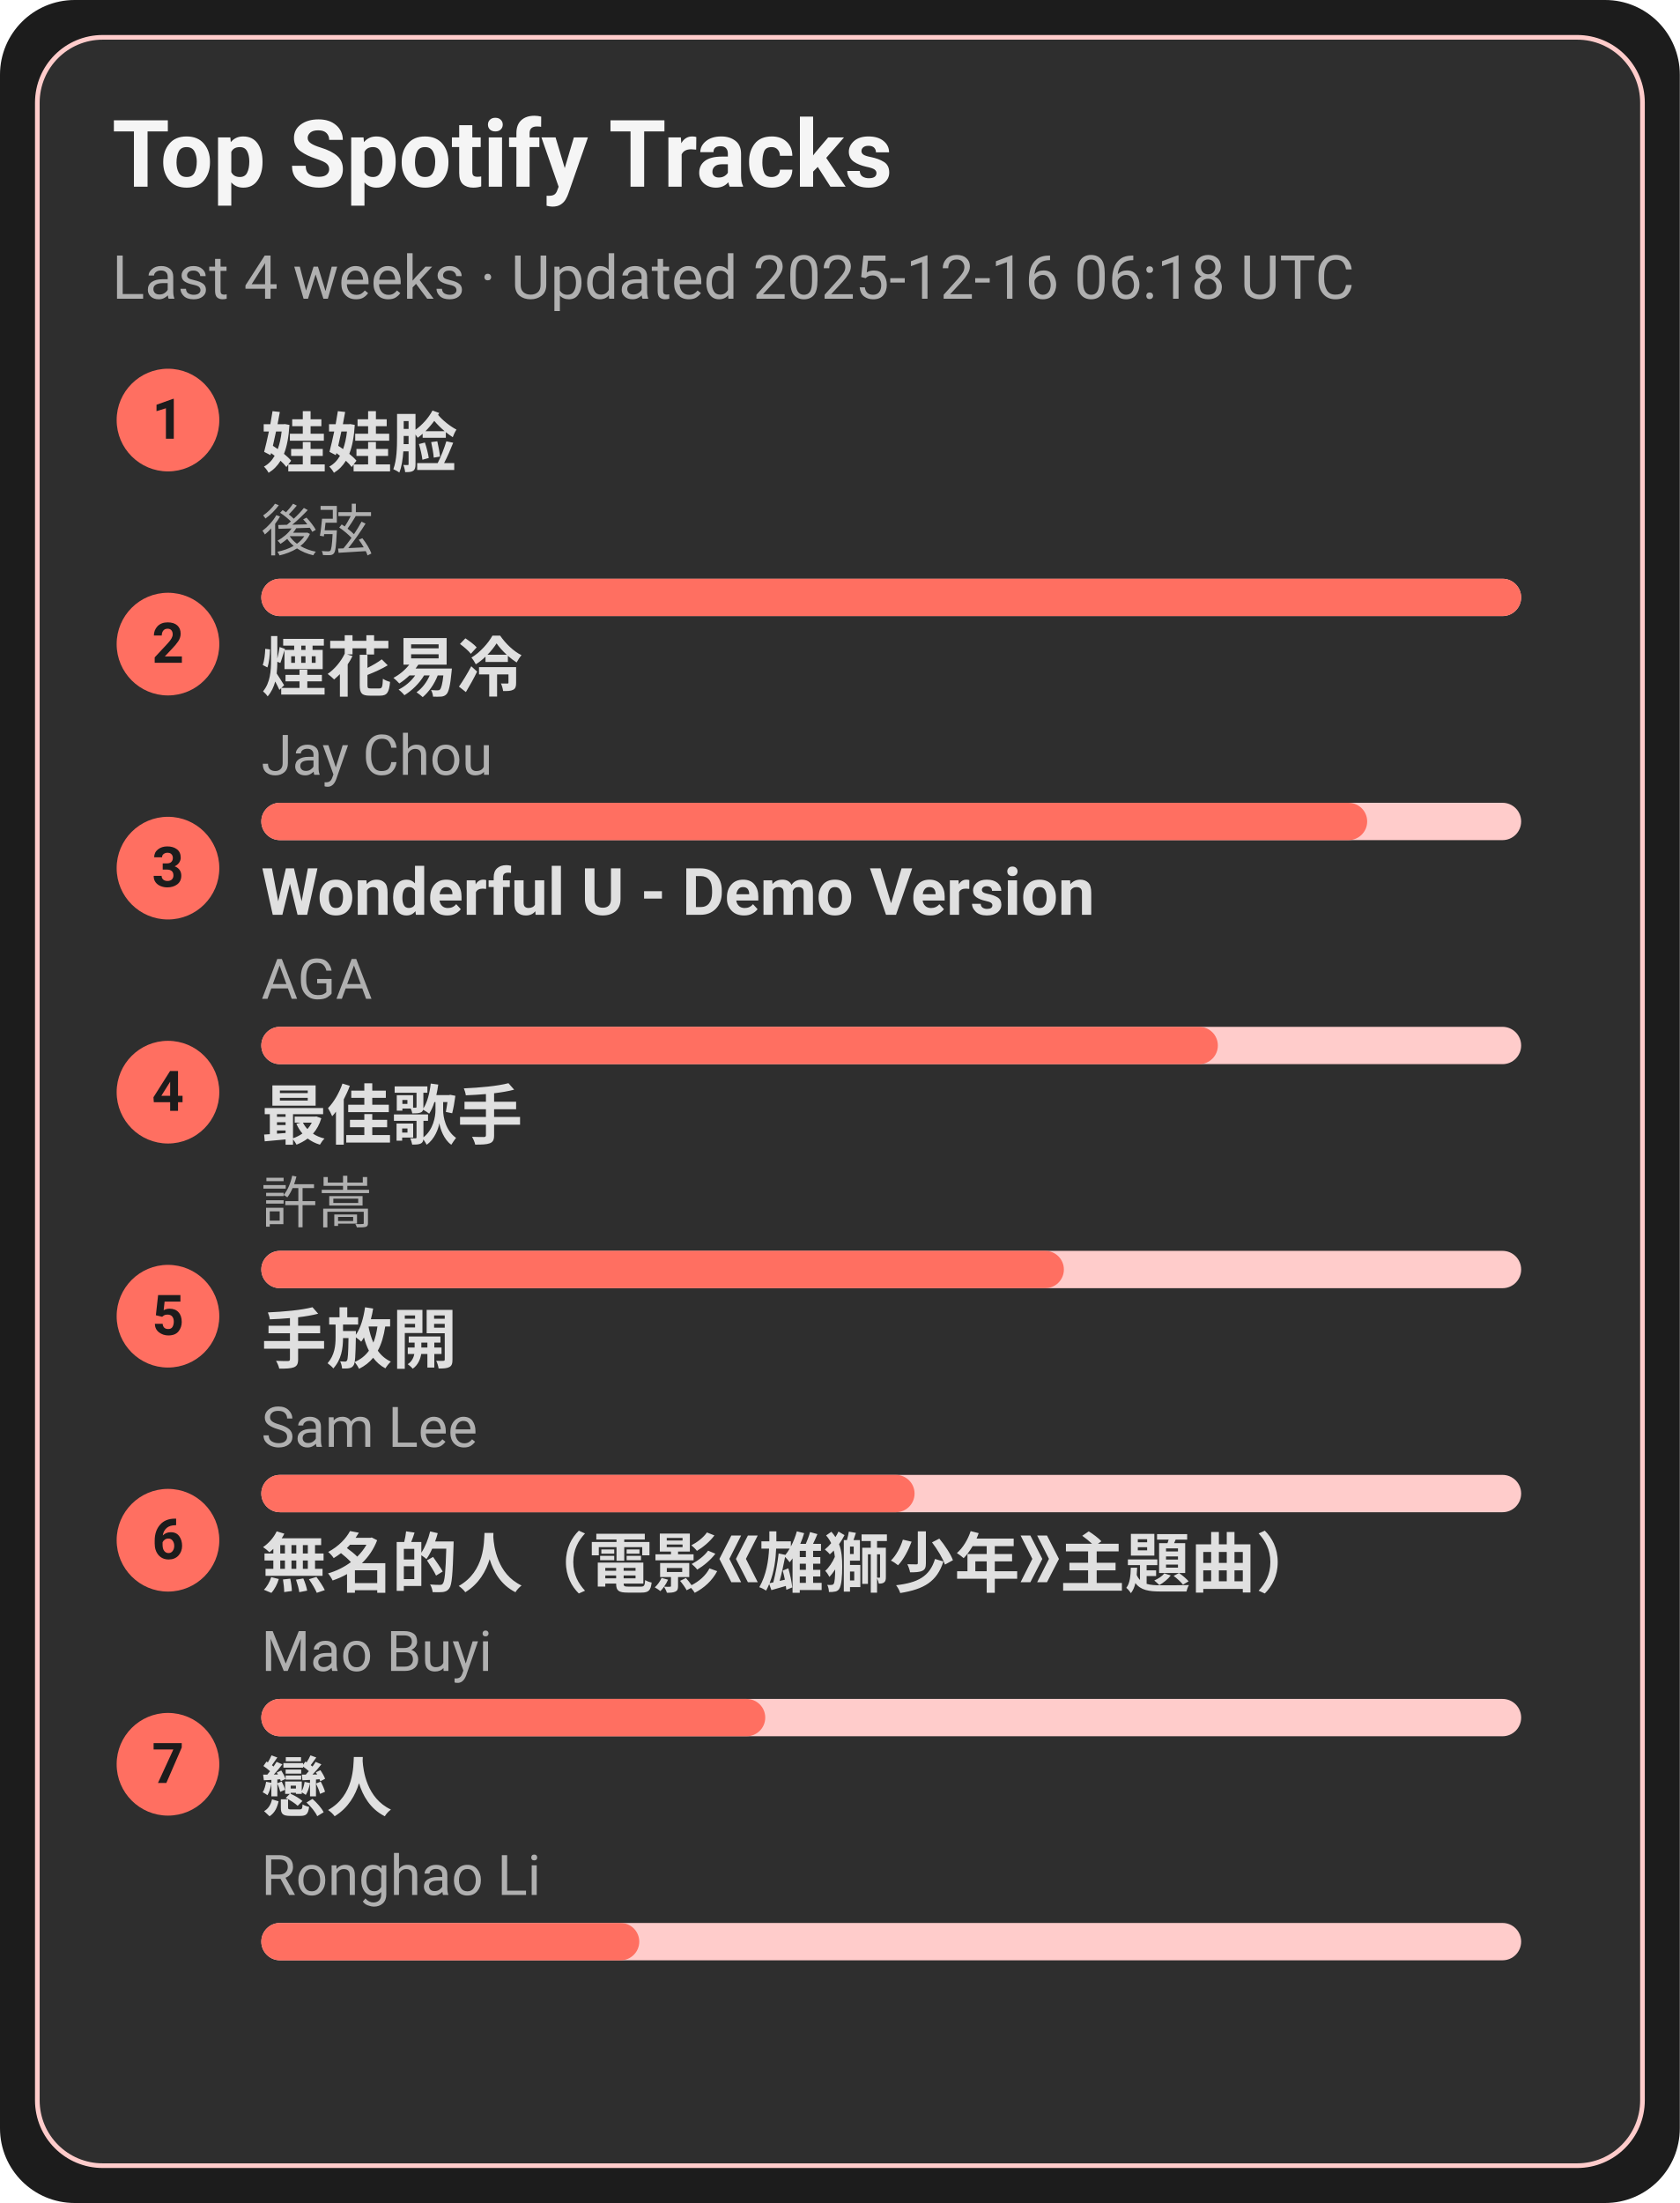
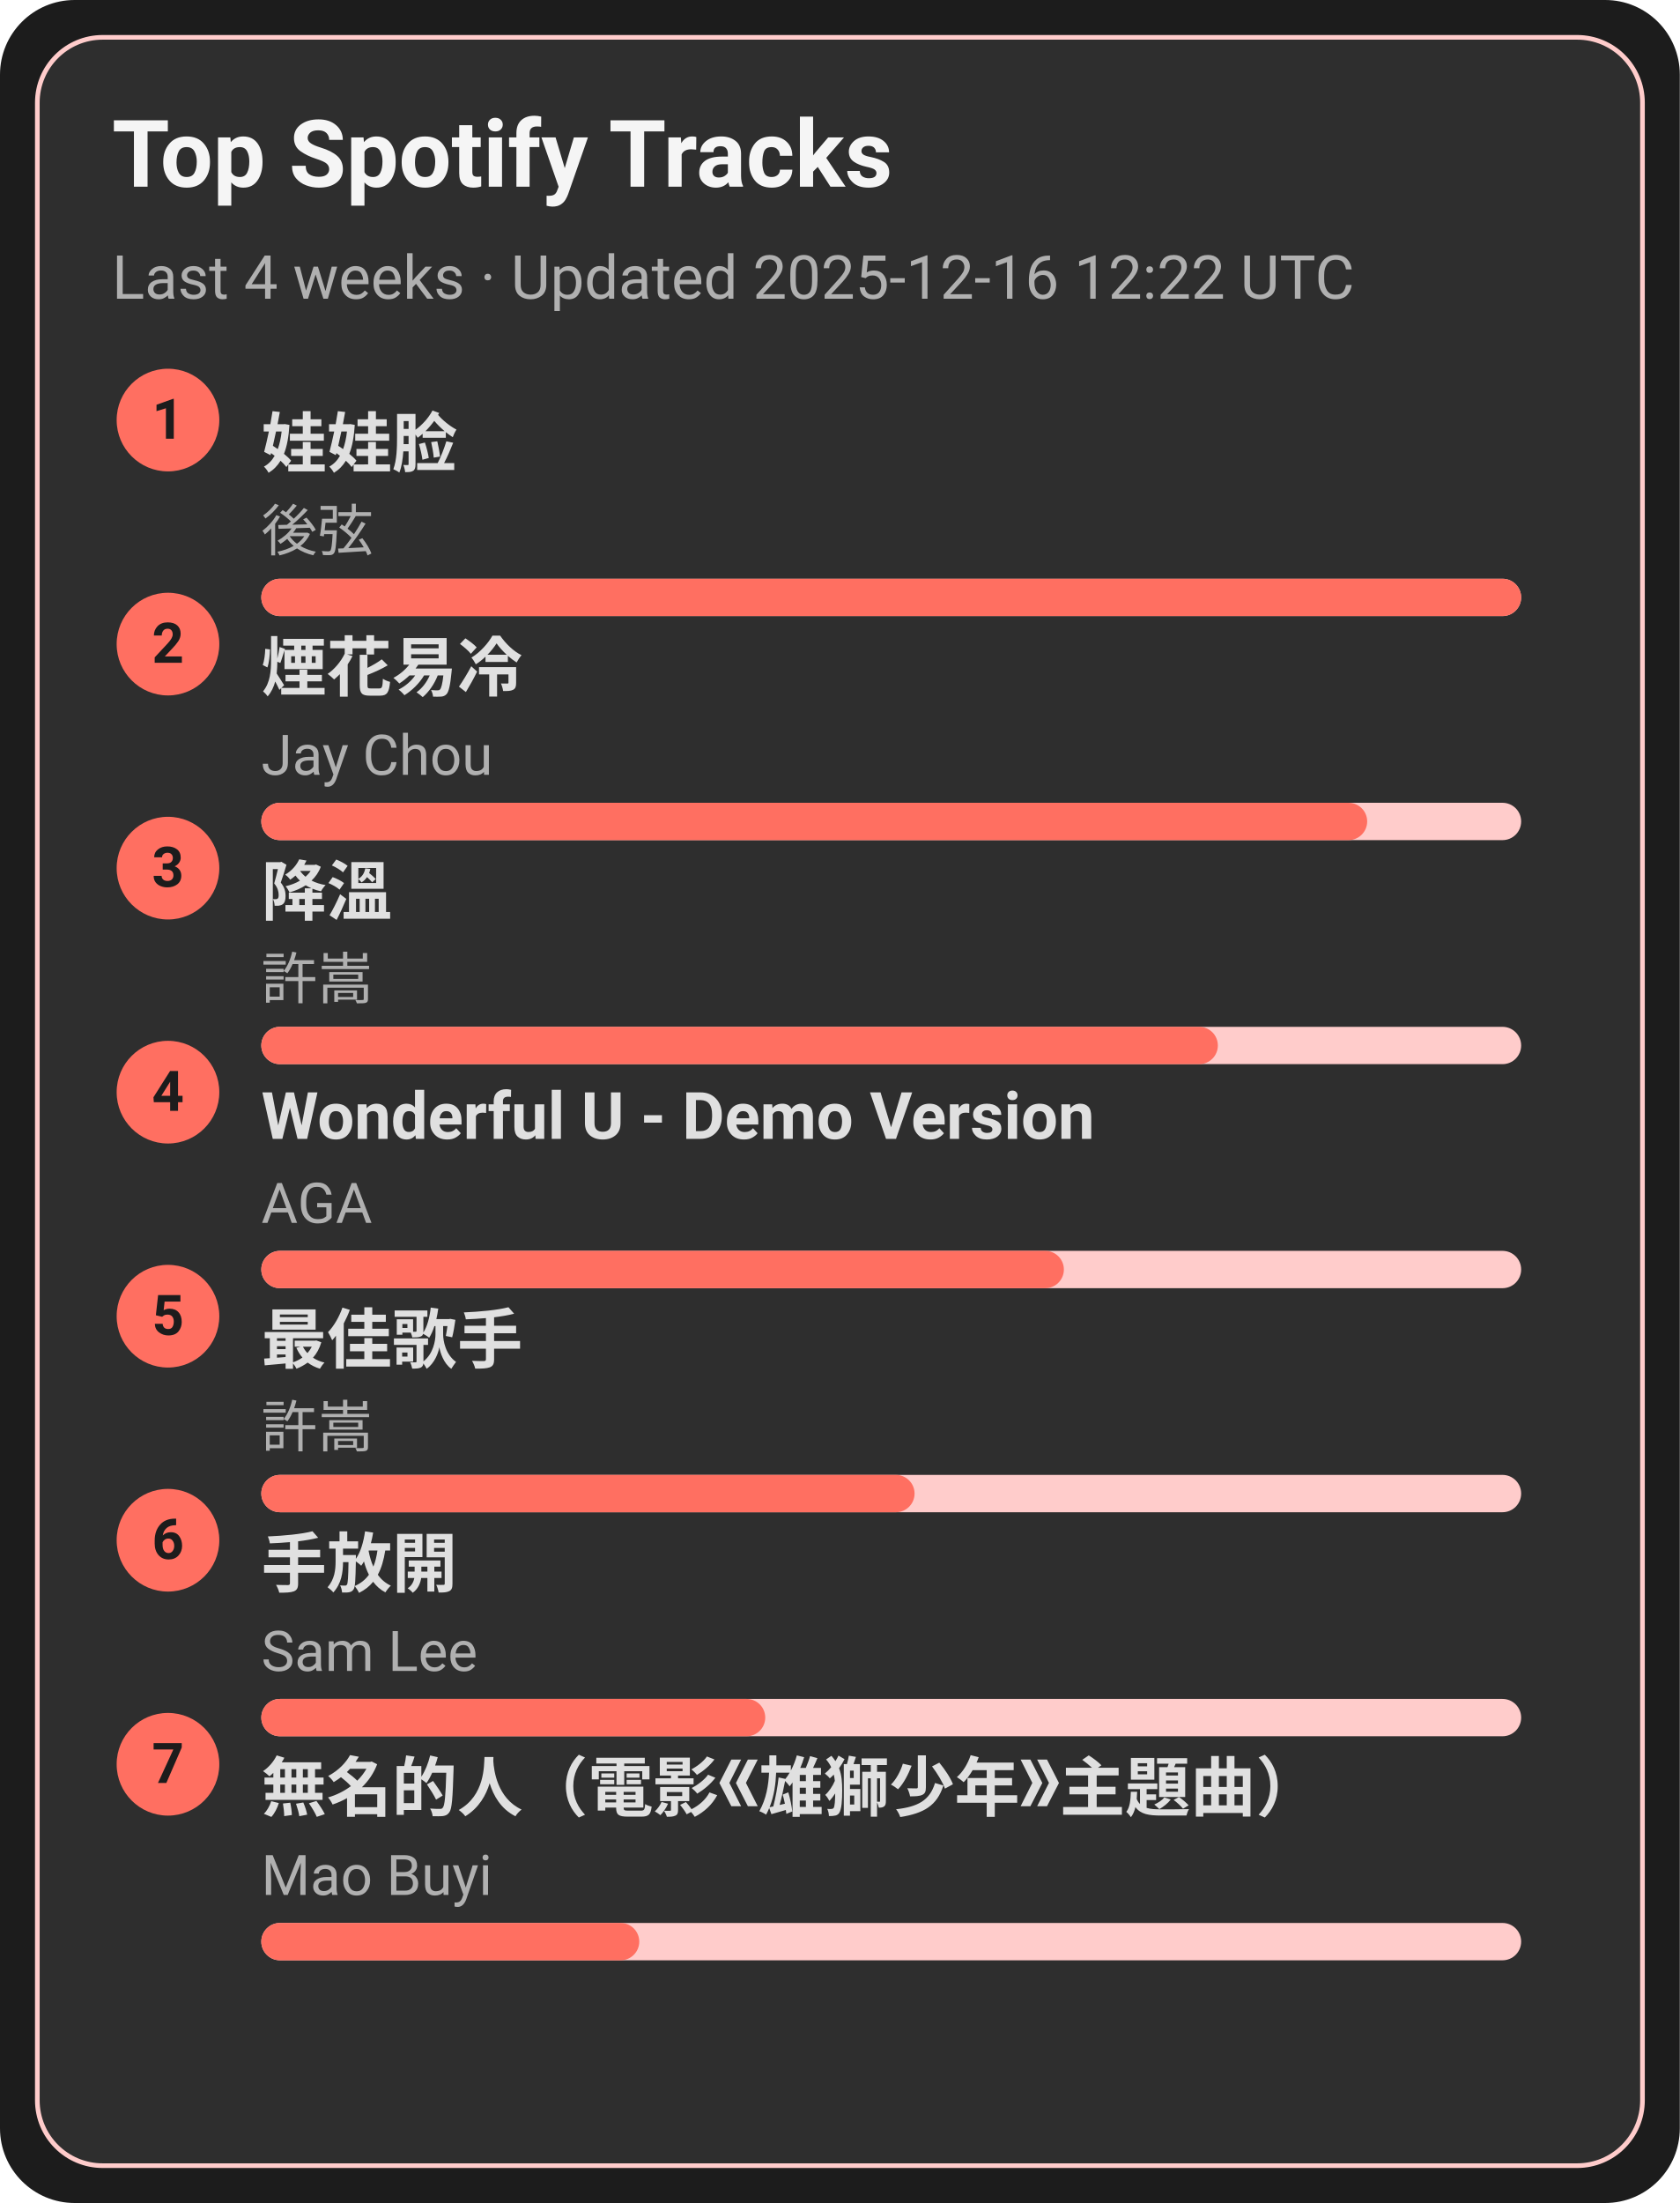
<svg xmlns="http://www.w3.org/2000/svg" width="360" height="472" viewBox="0 0 360 472">
  <style>text{font-family:-apple-system,BlinkMacSystemFont,Segoe UI,Roboto,Ubuntu,Helvetica Neue,Arial,Noto Sans,sans-serif}</style>
  <rect width="360" height="472" rx="16" fill="#1c1c1c" />
  <rect x="8" y="8" width="344" height="456" rx="14" fill="#2e2e2e" stroke="#ffcccb" />
  <text x="24" y="40" font-size="20" fill="#f5f5f5" font-weight="600">Top Spotify Tracks</text>
-   <text x="24" y="64" font-size="13" fill="#b0b0b0">Last 4 weeks · Updated 2025-12-16 06:18 UTC</text>
+   <text x="24" y="64" font-size="13" fill="#b0b0b0">Last 4 weeks · Updated 2025-12-16 12:22 UTC</text>
  <circle cx="36" cy="90" r="11" fill="#ff6f61" />
  <text x="36" y="94" text-anchor="middle" font-size="12" fill="#1c1c1c" font-weight="700">1</text>
  <a href="https://open.spotify.com/track/08ouEICweFmqfgPJnRIQkE" target="_blank" rel="noopener noreferrer">
    <text x="56" y="100" font-size="14" fill="#e0e0e0" font-weight="600">娃娃脸</text>
  </a>
  <text x="56" y="118" font-size="12" fill="#b0b0b0">後弦</text>
  <rect x="56" y="124" width="270" height="8" rx="4" fill="#ffcccb" />
  <rect x="56" y="124" width="270" height="8" rx="4" fill="#ff6f61" />
  <circle cx="36" cy="138" r="11" fill="#ff6f61" />
  <text x="36" y="142" text-anchor="middle" font-size="12" fill="#1c1c1c" font-weight="700">2</text>
  <a href="https://open.spotify.com/track/24beWW0pQCJEF3IVSpIryu" target="_blank" rel="noopener noreferrer">
    <text x="56" y="148" font-size="14" fill="#e0e0e0" font-weight="600">煙花易冷</text>
  </a>
  <text x="56" y="166" font-size="12" fill="#b0b0b0">Jay Chou</text>
  <rect x="56" y="172" width="270" height="8" rx="4" fill="#ffcccb" />
  <rect x="56" y="172" width="237" height="8" rx="4" fill="#ff6f61" />
  <circle cx="36" cy="186" r="11" fill="#ff6f61" />
  <text x="36" y="190" text-anchor="middle" font-size="12" fill="#1c1c1c" font-weight="700">3</text>
-   <a href="https://open.spotify.com/track/2eSNpIOFoi1Q8wxw6CycXJ" target="_blank" rel="noopener noreferrer">
-     <text x="56" y="196" font-size="14" fill="#e0e0e0" font-weight="600">Wonderful U - Demo Version</text>
+   <a href="https://open.spotify.com/track/2q9uhrOfyOnBa3oWR1PfYT" target="_blank" rel="noopener noreferrer">
+     <text x="56" y="196" font-size="14" fill="#e0e0e0" font-weight="600">降溫</text>
  </a>
-   <text x="56" y="214" font-size="12" fill="#b0b0b0">AGA</text>
+   <text x="56" y="214" font-size="12" fill="#b0b0b0">許嵩</text>
  <rect x="56" y="220" width="270" height="8" rx="4" fill="#ffcccb" />
  <rect x="56" y="220" width="205" height="8" rx="4" fill="#ff6f61" />
  <circle cx="36" cy="234" r="11" fill="#ff6f61" />
  <text x="36" y="238" text-anchor="middle" font-size="12" fill="#1c1c1c" font-weight="700">4</text>
-   <a href="https://open.spotify.com/track/1tXkID53w0fBaY5p3MjNxN" target="_blank" rel="noopener noreferrer">
-     <text x="56" y="244" font-size="14" fill="#e0e0e0" font-weight="600">最佳歌手</text>
+   <a href="https://open.spotify.com/track/2eSNpIOFoi1Q8wxw6CycXJ" target="_blank" rel="noopener noreferrer">
+     <text x="56" y="244" font-size="14" fill="#e0e0e0" font-weight="600">Wonderful U - Demo Version</text>
  </a>
-   <text x="56" y="262" font-size="12" fill="#b0b0b0">許嵩</text>
+   <text x="56" y="262" font-size="12" fill="#b0b0b0">AGA</text>
  <rect x="56" y="268" width="270" height="8" rx="4" fill="#ffcccb" />
  <rect x="56" y="268" width="172" height="8" rx="4" fill="#ff6f61" />
  <circle cx="36" cy="282" r="11" fill="#ff6f61" />
  <text x="36" y="286" text-anchor="middle" font-size="12" fill="#1c1c1c" font-weight="700">5</text>
-   <a href="https://open.spotify.com/track/2Dd9EXYXI2NNrLG61OtWQv" target="_blank" rel="noopener noreferrer">
-     <text x="56" y="292" font-size="14" fill="#e0e0e0" font-weight="600">手放開</text>
+   <a href="https://open.spotify.com/track/1tXkID53w0fBaY5p3MjNxN" target="_blank" rel="noopener noreferrer">
+     <text x="56" y="292" font-size="14" fill="#e0e0e0" font-weight="600">最佳歌手</text>
  </a>
-   <text x="56" y="310" font-size="12" fill="#b0b0b0">Sam Lee</text>
+   <text x="56" y="310" font-size="12" fill="#b0b0b0">許嵩</text>
  <rect x="56" y="316" width="270" height="8" rx="4" fill="#ffcccb" />
  <rect x="56" y="316" width="140" height="8" rx="4" fill="#ff6f61" />
  <circle cx="36" cy="330" r="11" fill="#ff6f61" />
  <text x="36" y="334" text-anchor="middle" font-size="12" fill="#1c1c1c" font-weight="700">6</text>
-   <a href="https://open.spotify.com/track/72kP6AJqsEeSLkO640Tu7F" target="_blank" rel="noopener noreferrer">
-     <text x="56" y="340" font-size="14" fill="#e0e0e0" font-weight="600">無名的人（電影《雄獅少年》主題曲）</text>
+   <a href="https://open.spotify.com/track/2Dd9EXYXI2NNrLG61OtWQv" target="_blank" rel="noopener noreferrer">
+     <text x="56" y="340" font-size="14" fill="#e0e0e0" font-weight="600">手放開</text>
  </a>
-   <text x="56" y="358" font-size="12" fill="#b0b0b0">Mao Buyi</text>
+   <text x="56" y="358" font-size="12" fill="#b0b0b0">Sam Lee</text>
  <rect x="56" y="364" width="270" height="8" rx="4" fill="#ffcccb" />
  <rect x="56" y="364" width="108" height="8" rx="4" fill="#ff6f61" />
  <circle cx="36" cy="378" r="11" fill="#ff6f61" />
  <text x="36" y="382" text-anchor="middle" font-size="12" fill="#1c1c1c" font-weight="700">7</text>
-   <a href="https://open.spotify.com/track/3eDz7gA410uim6ydVqqjyR" target="_blank" rel="noopener noreferrer">
-     <text x="56" y="388" font-size="14" fill="#e0e0e0" font-weight="600">戀人</text>
+   <a href="https://open.spotify.com/track/72kP6AJqsEeSLkO640Tu7F" target="_blank" rel="noopener noreferrer">
+     <text x="56" y="388" font-size="14" fill="#e0e0e0" font-weight="600">無名的人（電影《雄獅少年》主題曲）</text>
  </a>
-   <text x="56" y="406" font-size="12" fill="#b0b0b0">Ronghao Li</text>
+   <text x="56" y="406" font-size="12" fill="#b0b0b0">Mao Buyi</text>
  <rect x="56" y="412" width="270" height="8" rx="4" fill="#ffcccb" />
  <rect x="56" y="412" width="81" height="8" rx="4" fill="#ff6f61" />
</svg>
